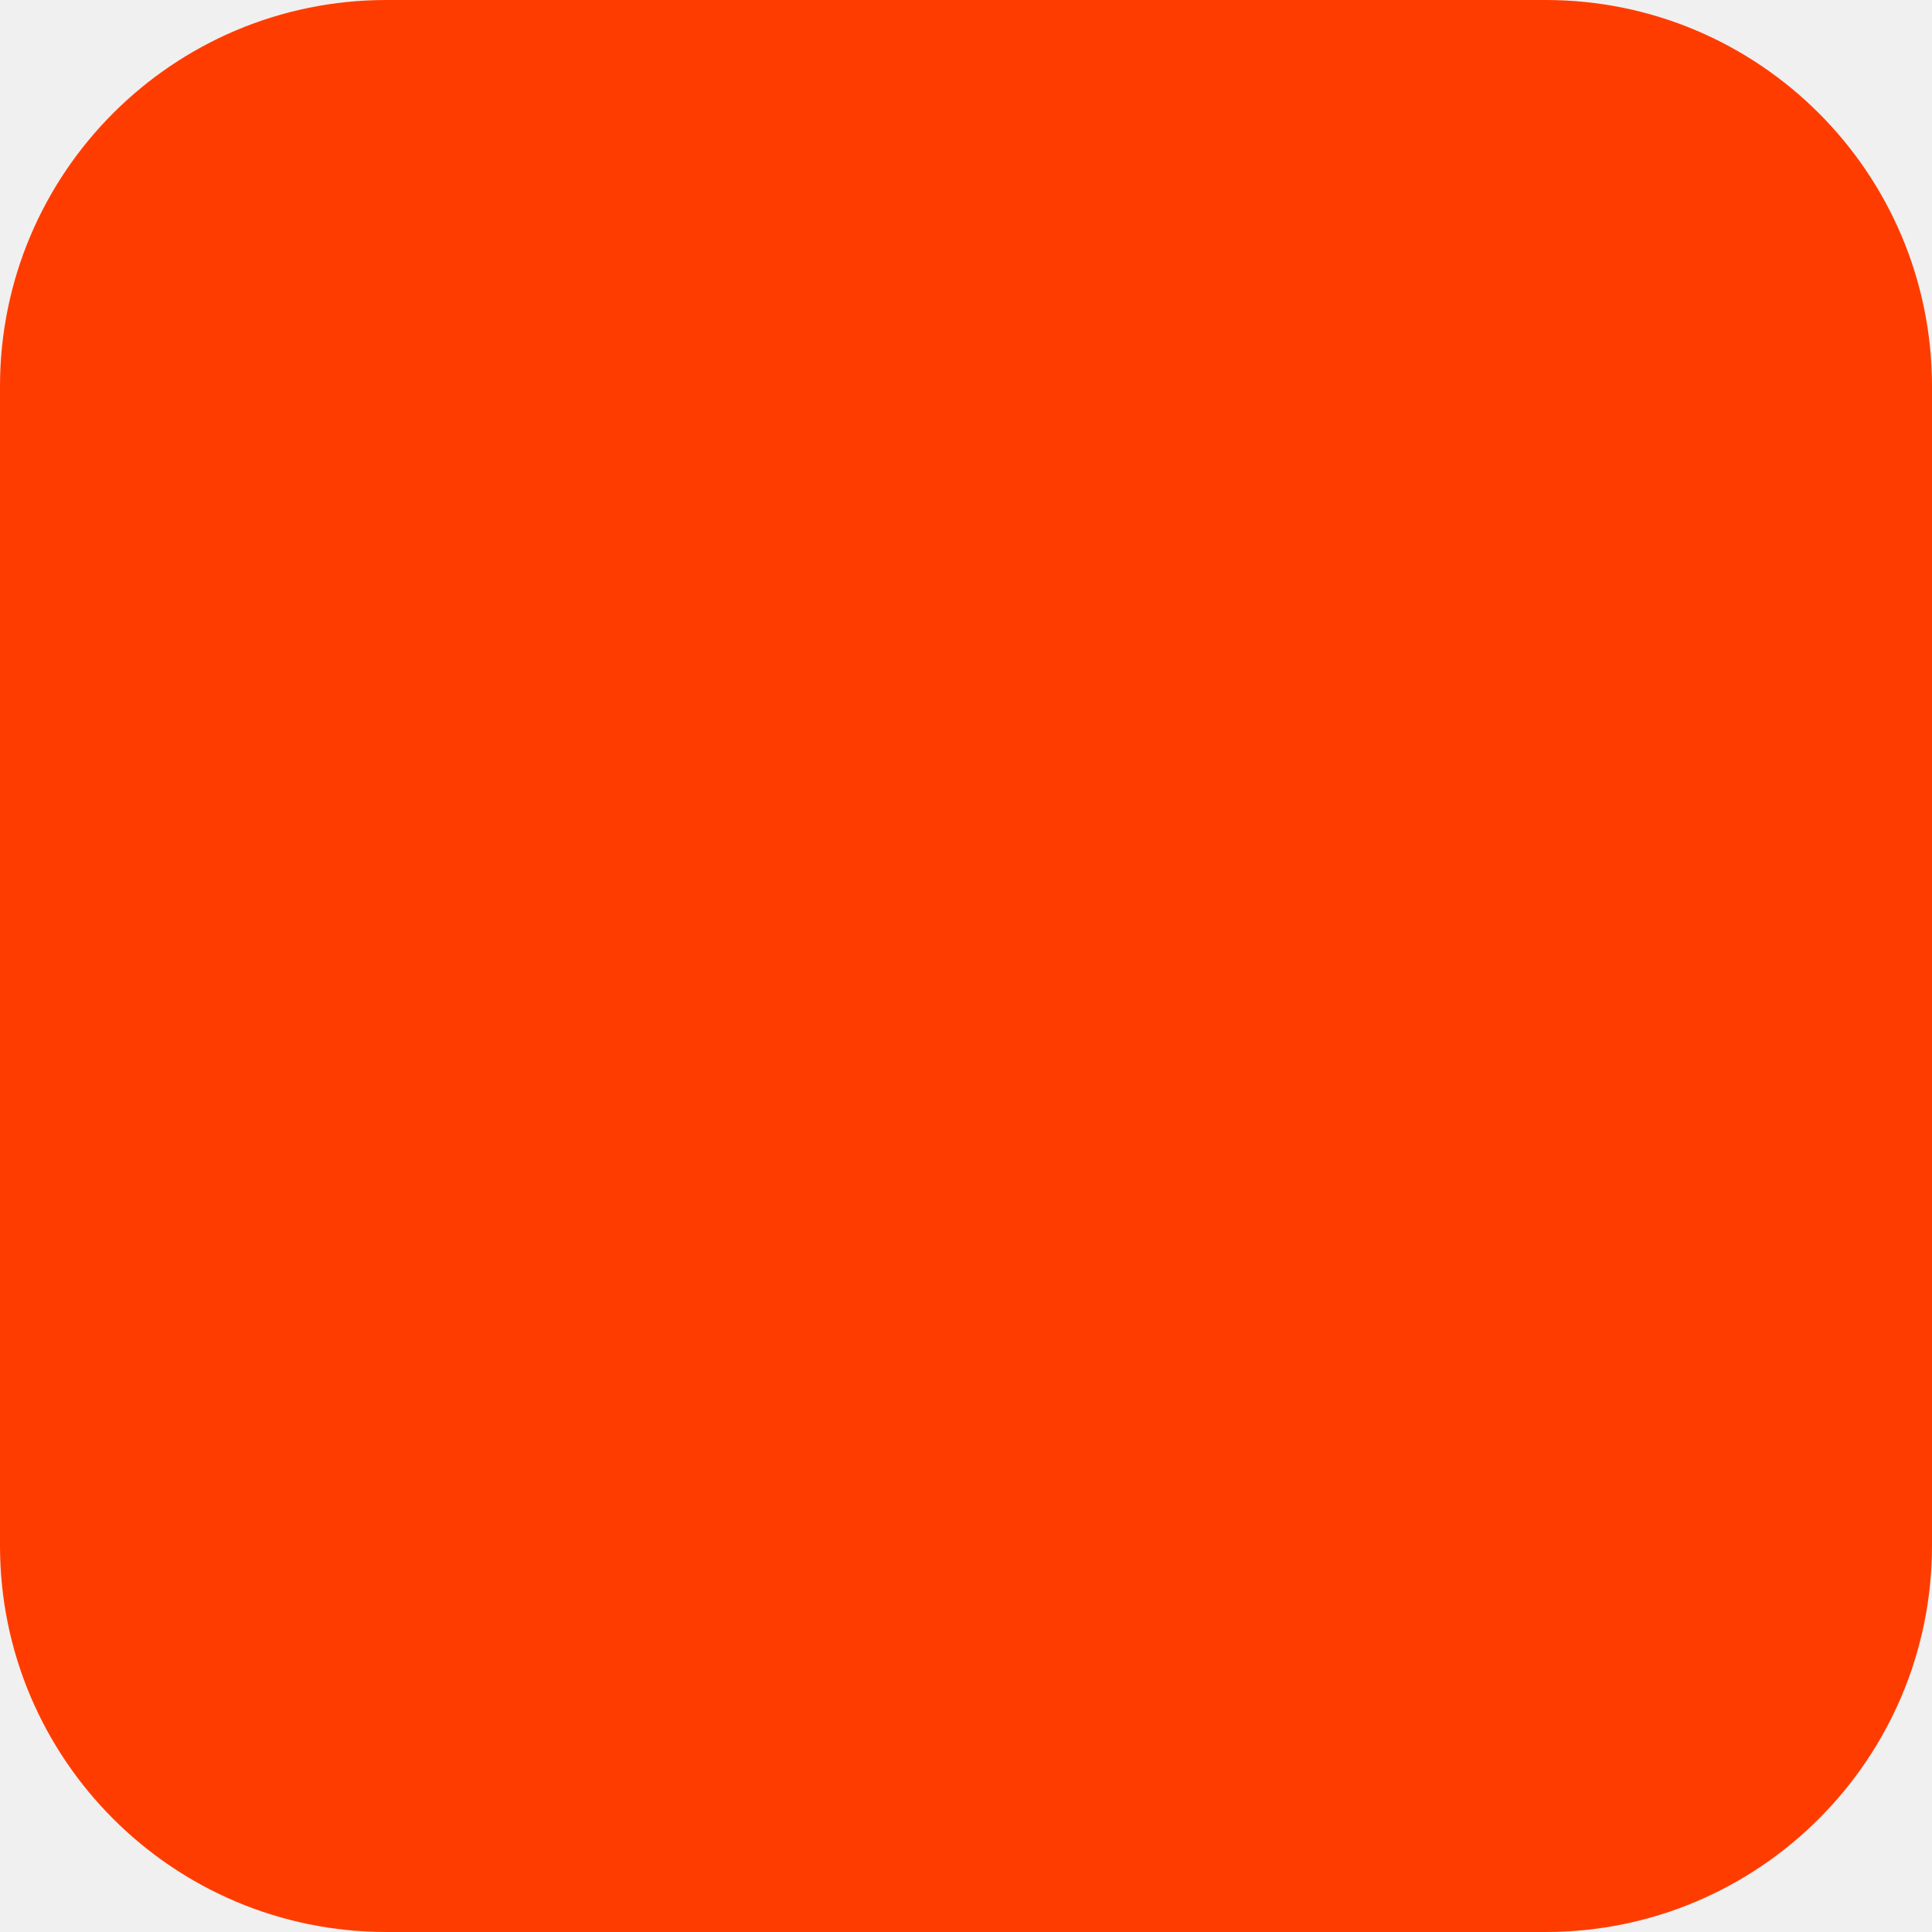
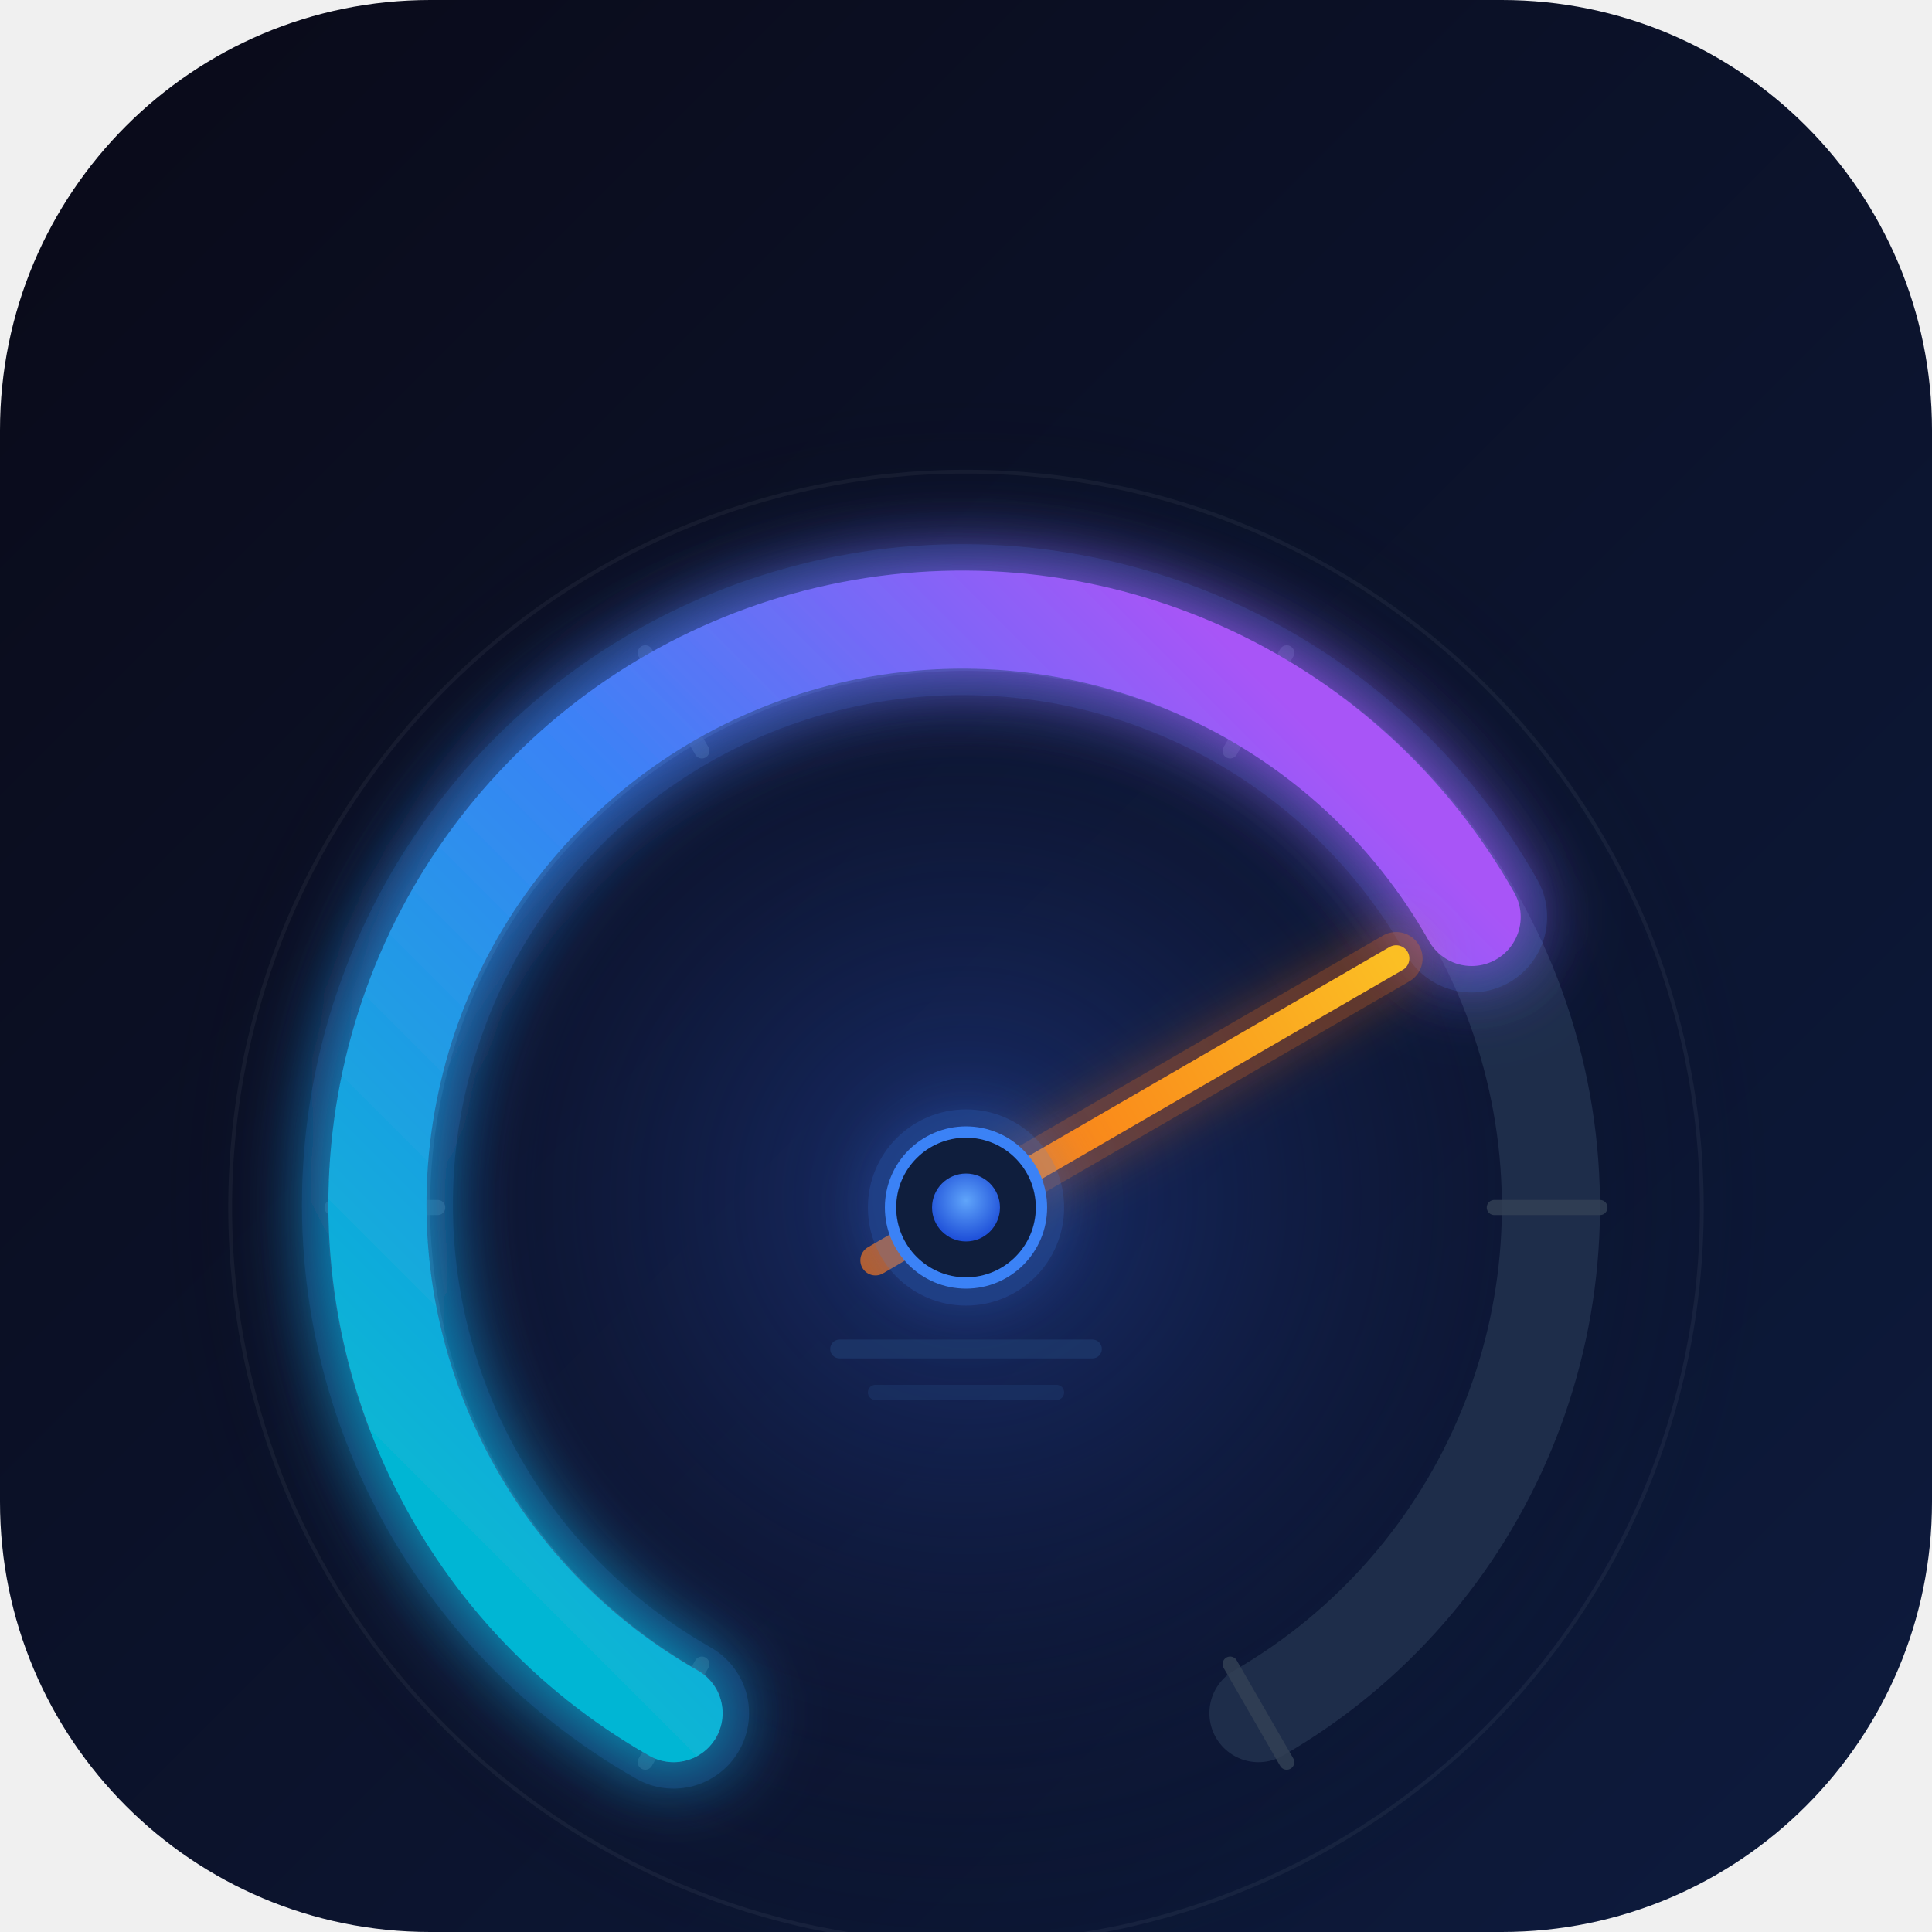
- <svg xmlns="http://www.w3.org/2000/svg" width="180" height="180" viewBox="0 0 180 180" fill="none">
-   <rect width="180" height="180" rx="36" fill="#FF3C00" />
+ <svg xmlns="http://www.w3.org/2000/svg" viewBox="0 0 512 512">
+   <defs>
+     <linearGradient id="bg" x1="0" y1="0" x2="512" y2="512" gradientUnits="userSpaceOnUse">
+       <stop offset="0%" stop-color="#0a0a18" />
+       <stop offset="100%" stop-color="#0d1b3e" />
+     </linearGradient>
+     <linearGradient id="arcFill" x1="176" y1="459" x2="395" y2="240" gradientUnits="userSpaceOnUse">
+       <stop offset="0%" stop-color="#06b6d4" />
+       <stop offset="55%" stop-color="#3b82f6" />
+       <stop offset="100%" stop-color="#a855f7" />
+     </linearGradient>
+     <linearGradient id="needleGrad" x1="256" y1="320" x2="370" y2="254" gradientUnits="userSpaceOnUse">
+       <stop offset="0%" stop-color="#f97316" />
+       <stop offset="100%" stop-color="#fbbf24" />
+     </linearGradient>
+     <radialGradient id="hubGrad" cx="50%" cy="40%" r="60%">
+       <stop offset="0%" stop-color="#60a5fa" />
+       <stop offset="100%" stop-color="#1d4ed8" />
+     </radialGradient>
+     <radialGradient id="bgGlow" cx="50%" cy="62%" r="42%" gradientUnits="userSpaceOnUse">
+       <stop offset="0%" stop-color="#1e3a8a" stop-opacity="0.7" />
+       <stop offset="100%" stop-color="#0a0a18" stop-opacity="0" />
+     </radialGradient>
+     <filter id="arcGlow" x="-20%" y="-20%" width="140%" height="140%">
+       <feGaussianBlur stdDeviation="10" result="blur" />
+       <feMerge>
+         <feMergeNode in="blur" />
+         <feMergeNode in="SourceGraphic" />
+       </feMerge>
+     </filter>
+     <filter id="needleGlow" x="-60%" y="-60%" width="220%" height="220%">
+       <feGaussianBlur stdDeviation="7" result="blur" />
+       <feMerge>
+         <feMergeNode in="blur" />
+         <feMergeNode in="SourceGraphic" />
+       </feMerge>
+     </filter>
+     <filter id="hubGlow" x="-60%" y="-60%" width="220%" height="220%">
+       <feGaussianBlur stdDeviation="8" result="blur" />
+       <feMerge>
+         <feMergeNode in="blur" />
+         <feMergeNode in="SourceGraphic" />
+       </feMerge>
+     </filter>
+   </defs>
+   <rect width="512" height="512" rx="114" fill="url(#bg)" />
+   <rect width="512" height="512" rx="114" fill="url(#bgGlow)" />
+   <circle cx="256" cy="320" r="195" fill="none" stroke="#ffffff" stroke-width="1" opacity="0.05" />
+   <path d="M 178.5 454 A 155 155 0 1 1 333.5 454" fill="none" stroke="#1e2d4a" stroke-width="26" stroke-linecap="round" />
+   <g stroke="#334155" stroke-width="4" stroke-linecap="round" opacity="0.8">
+     <line x1="186" y1="441" x2="171" y2="467" />
+     <line x1="116" y1="320" x2="88" y2="320" />
+     <line x1="186" y1="199" x2="171" y2="173" />
+     <line x1="326" y1="199" x2="341" y2="173" />
+     <line x1="396" y1="320" x2="424" y2="320" />
+     <line x1="326" y1="441" x2="341" y2="467" />
+   </g>
+   <path d="M 178.5 454 A 155 155 0 1 1 390 243" fill="none" stroke="#3b82f6" stroke-width="40" stroke-linecap="round" opacity="0.25" filter="url(#arcGlow)" />
+   <path d="M 178.5 454 A 155 155 0 1 1 390 243" fill="none" stroke="url(#arcFill)" stroke-width="26" stroke-linecap="round" filter="url(#arcGlow)" />
+   <line x1="256" y1="320" x2="232" y2="334" stroke="#f97316" stroke-width="8" stroke-linecap="round" opacity="0.7" />
+   <line x1="256" y1="320" x2="370" y2="254" stroke="#f97316" stroke-width="14" stroke-linecap="round" opacity="0.35" filter="url(#needleGlow)" />
+   <line x1="256" y1="320" x2="370" y2="254" stroke="url(#needleGrad)" stroke-width="7" stroke-linecap="round" />
+   <circle cx="256" cy="320" r="26" fill="#3b82f6" opacity="0.25" filter="url(#hubGlow)" />
+   <circle cx="256" cy="320" r="20" fill="#0f1e3d" stroke="#3b82f6" stroke-width="3" />
+   <circle cx="256" cy="320" r="9" fill="url(#hubGrad)" />
+   <rect x="220" y="355" width="72" height="5" rx="2.5" fill="#1e3a6e" opacity="0.7" />
+   <rect x="230" y="367" width="52" height="4" rx="2" fill="#1e3a6e" opacity="0.5" />
</svg>
